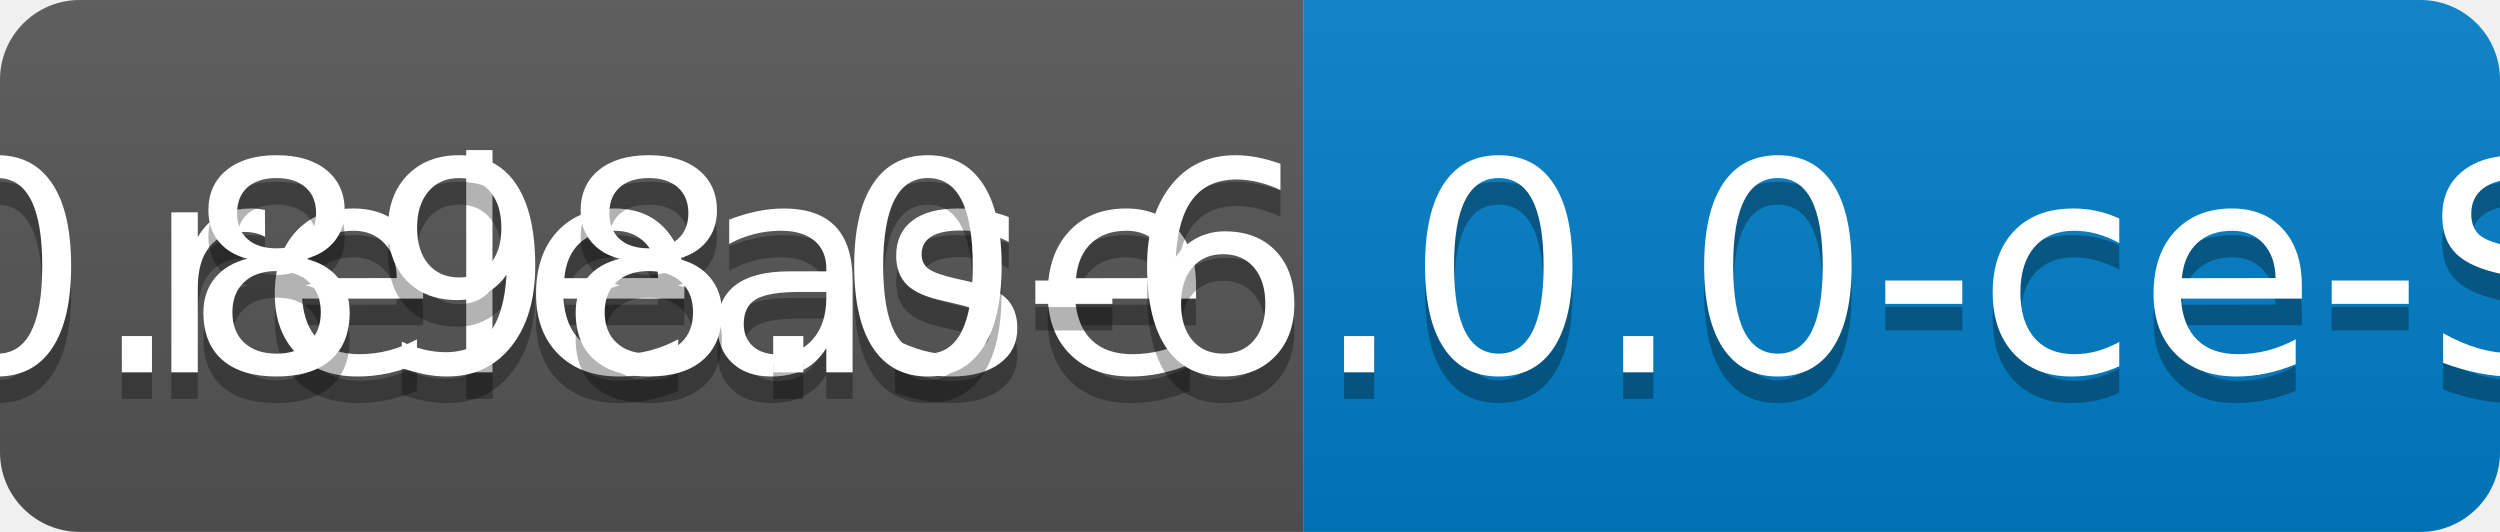
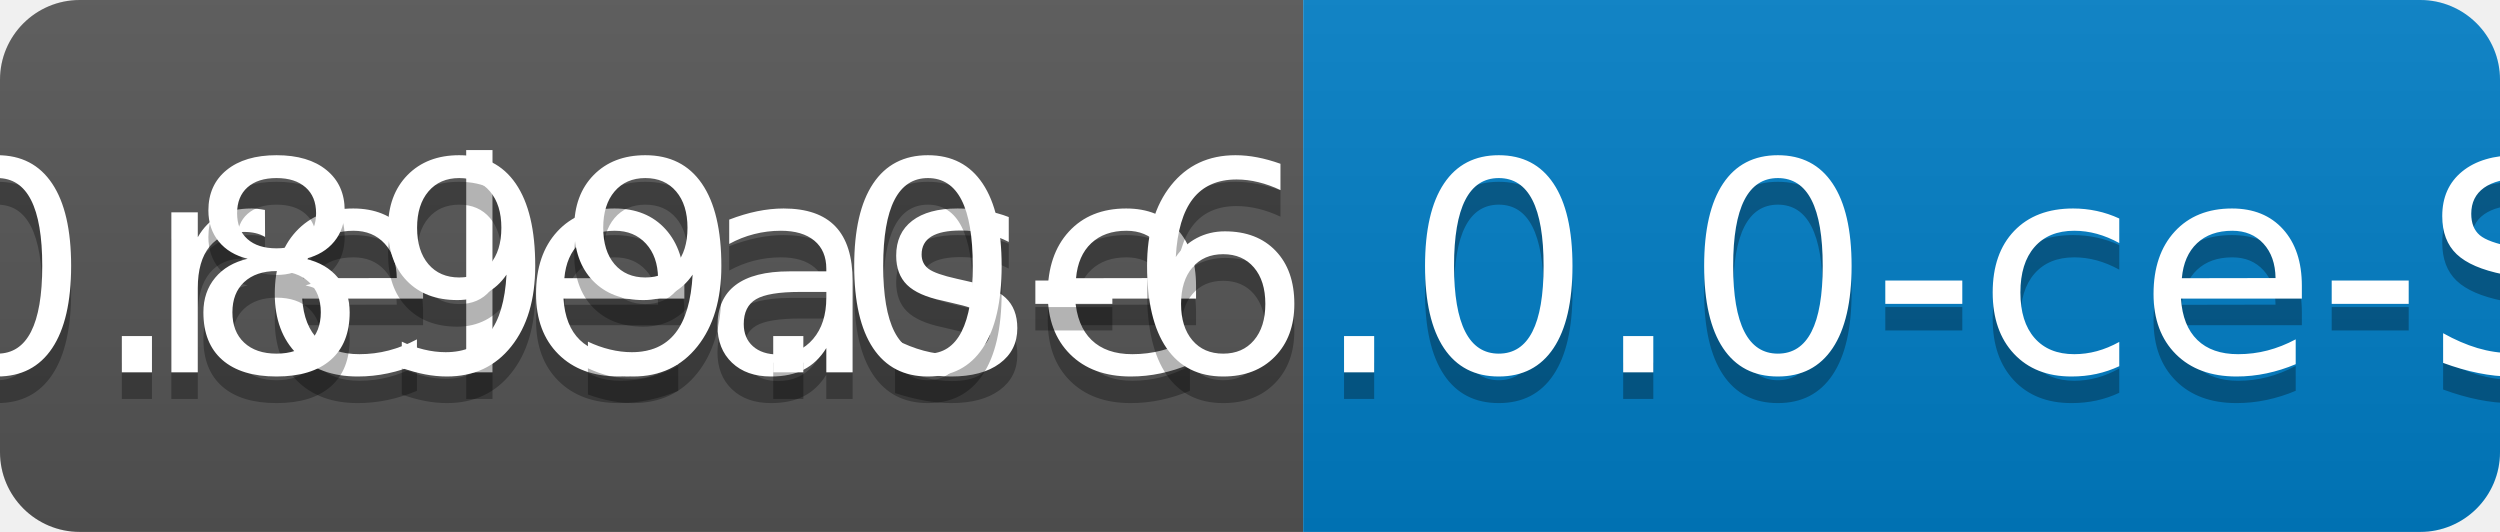
<svg xmlns="http://www.w3.org/2000/svg" width="94" height="20">
  <linearGradient id="b" x2="0" y2="100%">
    <stop offset="0" stop-color="#bbb" stop-opacity=".1" />
    <stop offset="1" stop-opacity=".1" />
  </linearGradient>
  <clipPath id="a">
    <rect width="94" height="20" rx="3" fill="#fff" />
  </clipPath>
  <g clip-path="url(#a)">
    <path fill="#555" d="M0 0h49v20H0z" />
    <path fill="#007ec6" d="M49 0h45v20H49z" />
    <path fill="url(#b)" d="M0 0h94v20H0z" />
  </g>
  <g fill="#fff" text-anchor="middle" font-family="DejaVu Sans,Verdana,Geneva,sans-serif" font-size="110">
    <text x="255" y="150" fill="#010101" fill-opacity=".3" transform="scale(.1)" textLength="390">release</text>
    <text x="255" y="140" transform="scale(.1)" textLength="390">release</text>
-     <text x="705" y="150" fill="#010101" fill-opacity=".3" transform="scale(.1)" textLength="350">v0.898.0-6.0.0-ce-SNAPSHOT</text>
-     <text x="705" y="140" transform="scale(.1)" textLength="350">v0.898.0-6.0.0-ce-SNAPSHOT</text>
+     <text x="705" y="150" fill="#010101" fill-opacity=".3" transform="scale(.1)" textLength="350">v0.899.0-6.0.0-ce-SNAPSHOT</text>
+     <text x="705" y="140" transform="scale(.1)" textLength="350">v0.899.0-6.0.0-ce-SNAPSHOT</text>
  </g>
</svg>
